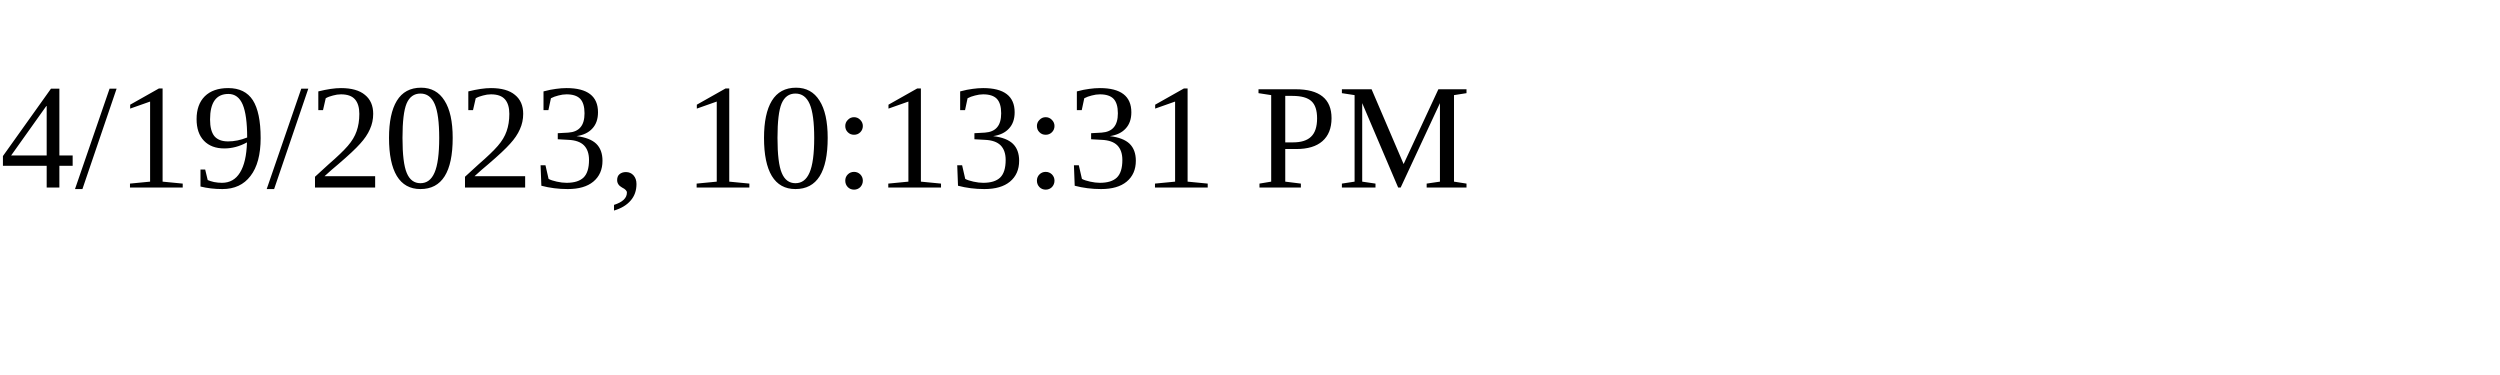
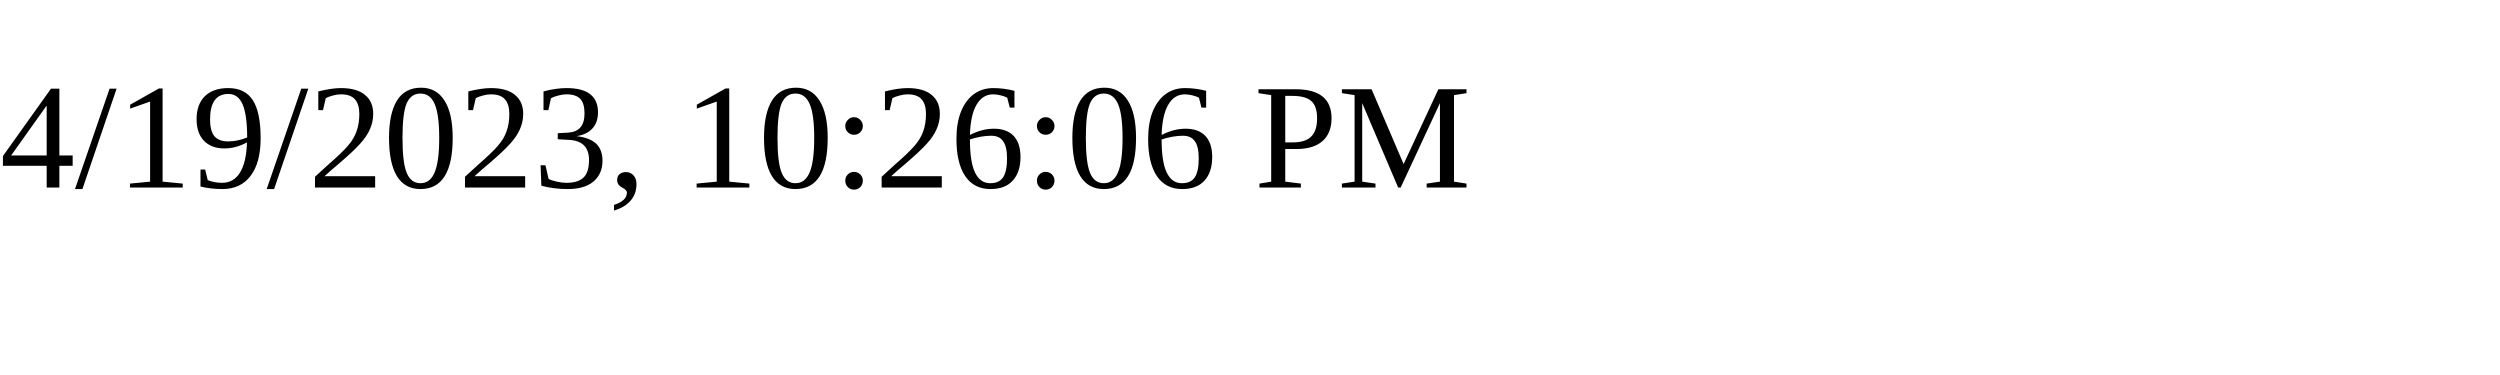
<svg xmlns="http://www.w3.org/2000/svg" height="30" width="200">
-   <text x="0" y="15">4/19/2023, 10:13:31 PM</text>
+   <text x="0" y="15">4/19/2023, 10:26:06 PM</text>
</svg>
